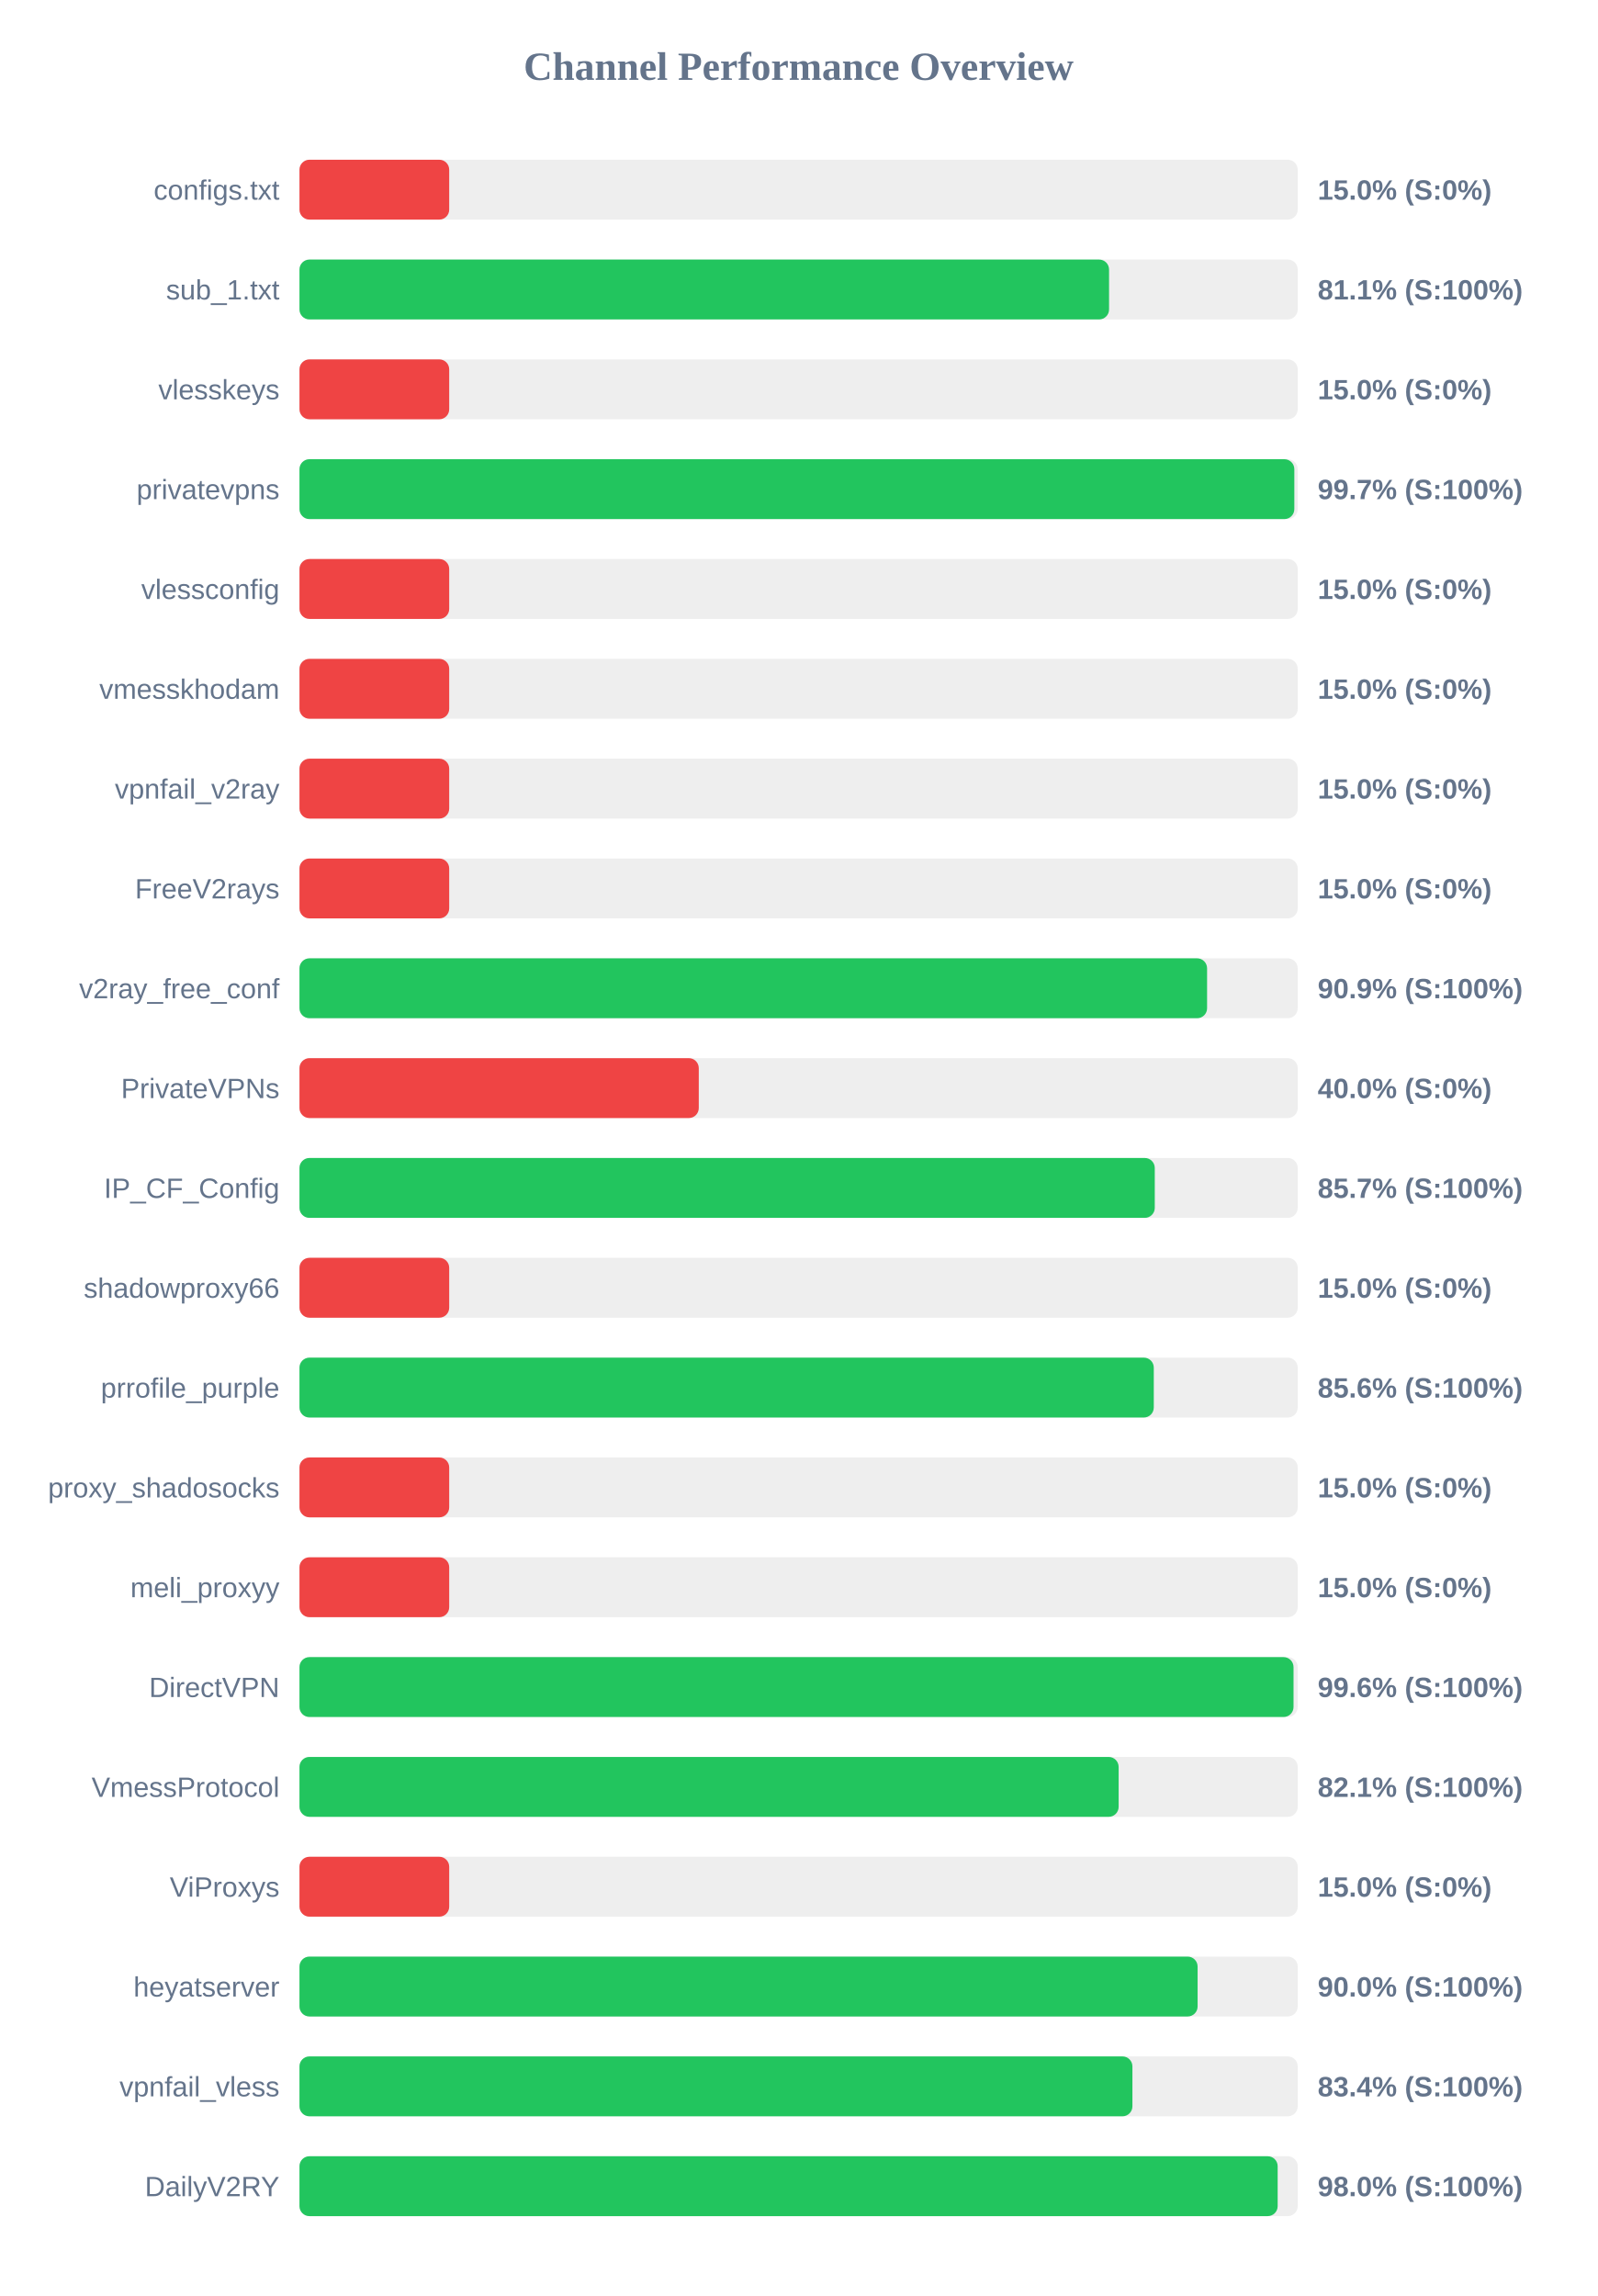
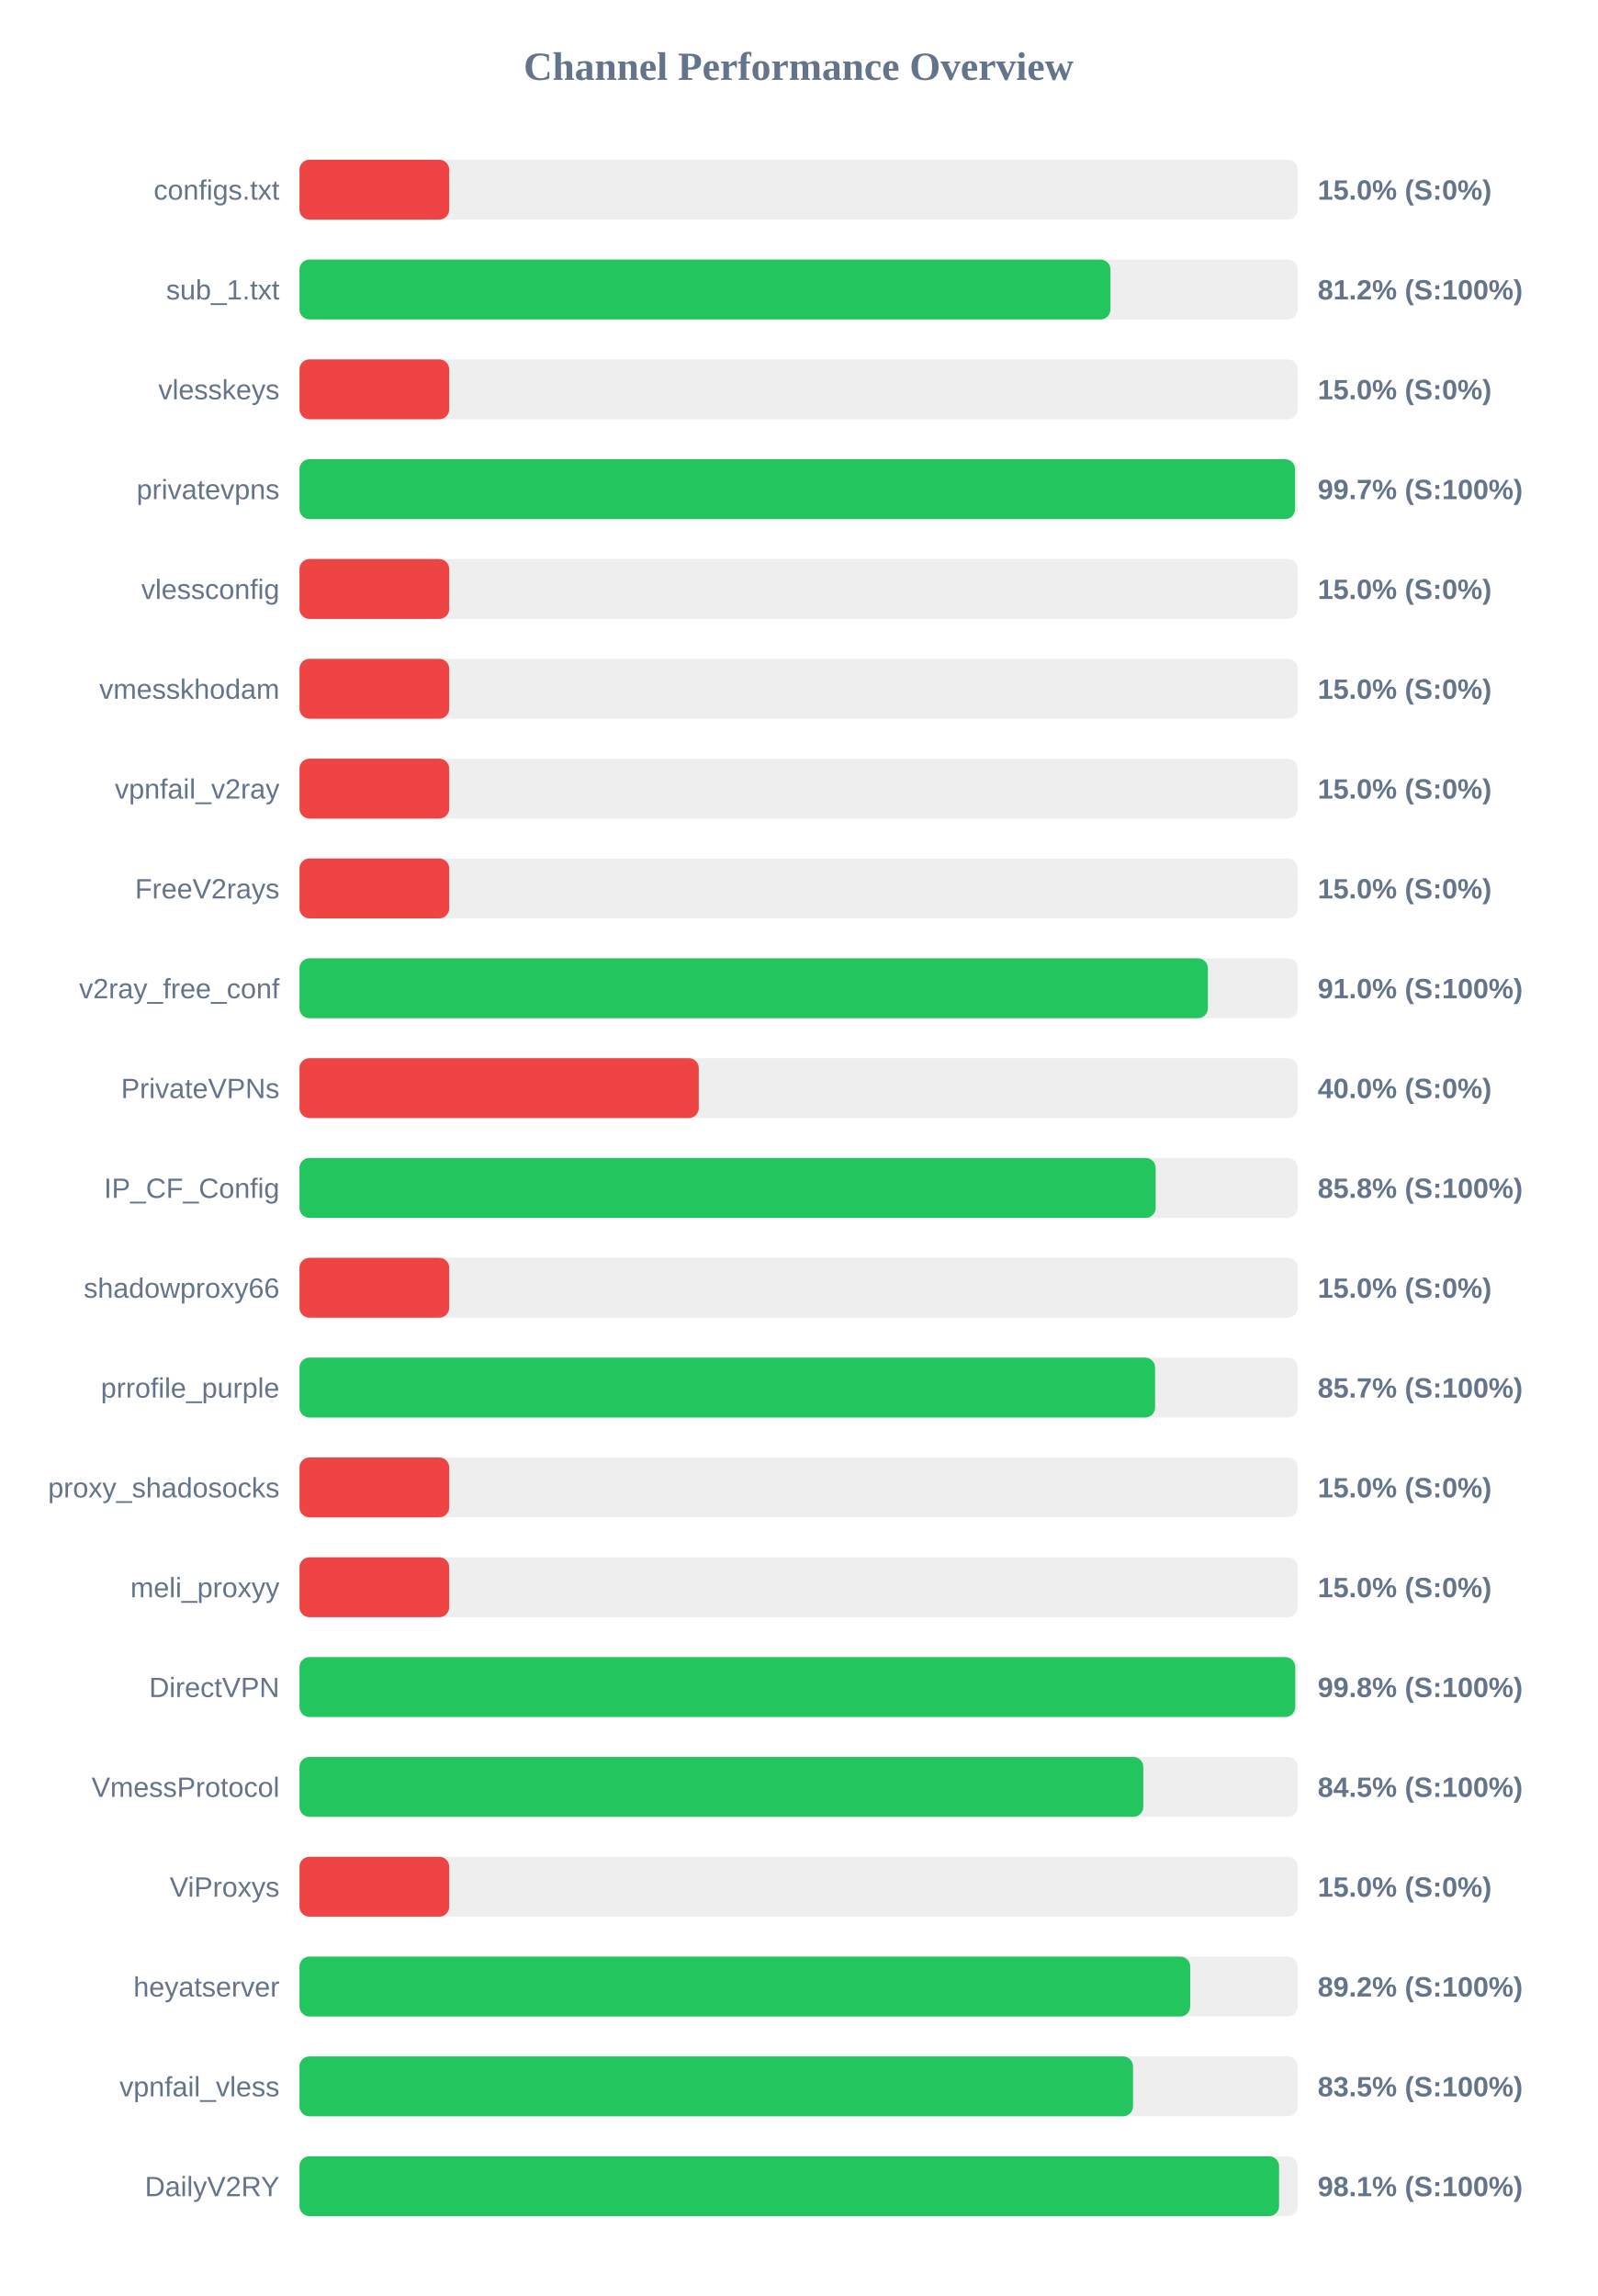
<svg xmlns="http://www.w3.org/2000/svg" width="800" height="1150" version="1.1">
  <style>
        .row { font: 14px Arial; fill: #64748b; }
        .score { font: bold 14px Arial; fill: #64748b; }
    </style>
  <text x="400" y="40" text-anchor="middle" font-size="20px" font-weight="bold" fill="#64748b">Channel Performance Overview</text>
  <rect x="150" y="80" width="500" height="30" fill="#eee" rx="5" />
  <rect x="150" y="80" width="75.0" height="30" fill="#ef4444" rx="5" />
  <text x="140" y="100" text-anchor="end" class="row">configs.txt</text>
  <text x="660" y="100" text-anchor="start" class="score">15.0% (S:0%)</text>
  <rect x="150" y="130" width="500" height="30" fill="#eee" rx="5" />
-   <rect x="150" y="130" width="405.5" height="30" fill="#22c55e" rx="5" />
+   <rect x="150" y="130" width="406.2" height="30" fill="#22c55e" rx="5" />
  <text x="140" y="150" text-anchor="end" class="row">sub_1.txt</text>
-   <text x="660" y="150" text-anchor="start" class="score">81.1% (S:100%)</text>
+   <text x="660" y="150" text-anchor="start" class="score">81.2% (S:100%)</text>
  <rect x="150" y="180" width="500" height="30" fill="#eee" rx="5" />
  <rect x="150" y="180" width="75.0" height="30" fill="#ef4444" rx="5" />
  <text x="140" y="200" text-anchor="end" class="row">vlesskeys</text>
  <text x="660" y="200" text-anchor="start" class="score">15.0% (S:0%)</text>
  <rect x="150" y="230" width="500" height="30" fill="#eee" rx="5" />
-   <rect x="150" y="230" width="498.3" height="30" fill="#22c55e" rx="5" />
+   <rect x="150" y="230" width="498.65" height="30" fill="#22c55e" rx="5" />
  <text x="140" y="250" text-anchor="end" class="row">privatevpns</text>
  <text x="660" y="250" text-anchor="start" class="score">99.7% (S:100%)</text>
  <rect x="150" y="280" width="500" height="30" fill="#eee" rx="5" />
  <rect x="150" y="280" width="75.0" height="30" fill="#ef4444" rx="5" />
  <text x="140" y="300" text-anchor="end" class="row">vlessconfig</text>
  <text x="660" y="300" text-anchor="start" class="score">15.0% (S:0%)</text>
  <rect x="150" y="330" width="500" height="30" fill="#eee" rx="5" />
  <rect x="150" y="330" width="75.0" height="30" fill="#ef4444" rx="5" />
  <text x="140" y="350" text-anchor="end" class="row">vmesskhodam</text>
  <text x="660" y="350" text-anchor="start" class="score">15.0% (S:0%)</text>
  <rect x="150" y="380" width="500" height="30" fill="#eee" rx="5" />
  <rect x="150" y="380" width="75.0" height="30" fill="#ef4444" rx="5" />
  <text x="140" y="400" text-anchor="end" class="row">vpnfail_v2ray</text>
  <text x="660" y="400" text-anchor="start" class="score">15.0% (S:0%)</text>
  <rect x="150" y="430" width="500" height="30" fill="#eee" rx="5" />
  <rect x="150" y="430" width="75.0" height="30" fill="#ef4444" rx="5" />
  <text x="140" y="450" text-anchor="end" class="row">FreeV2rays</text>
  <text x="660" y="450" text-anchor="start" class="score">15.0% (S:0%)</text>
  <rect x="150" y="480" width="500" height="30" fill="#eee" rx="5" />
-   <rect x="150" y="480" width="454.6" height="30" fill="#22c55e" rx="5" />
+   <rect x="150" y="480" width="455.0" height="30" fill="#22c55e" rx="5" />
  <text x="140" y="500" text-anchor="end" class="row">v2ray_free_conf</text>
-   <text x="660" y="500" text-anchor="start" class="score">90.9% (S:100%)</text>
+   <text x="660" y="500" text-anchor="start" class="score">91.0% (S:100%)</text>
  <rect x="150" y="530" width="500" height="30" fill="#eee" rx="5" />
  <rect x="150" y="530" width="200.0" height="30" fill="#ef4444" rx="5" />
  <text x="140" y="550" text-anchor="end" class="row">PrivateVPNs</text>
  <text x="660" y="550" text-anchor="start" class="score">40.0% (S:0%)</text>
  <rect x="150" y="580" width="500" height="30" fill="#eee" rx="5" />
-   <rect x="150" y="580" width="428.4" height="30" fill="#22c55e" rx="5" />
+   <rect x="150" y="580" width="428.85" height="30" fill="#22c55e" rx="5" />
  <text x="140" y="600" text-anchor="end" class="row">IP_CF_Config</text>
-   <text x="660" y="600" text-anchor="start" class="score">85.7% (S:100%)</text>
+   <text x="660" y="600" text-anchor="start" class="score">85.8% (S:100%)</text>
  <rect x="150" y="630" width="500" height="30" fill="#eee" rx="5" />
  <rect x="150" y="630" width="75.0" height="30" fill="#ef4444" rx="5" />
  <text x="140" y="650" text-anchor="end" class="row">shadowproxy66</text>
  <text x="660" y="650" text-anchor="start" class="score">15.0% (S:0%)</text>
  <rect x="150" y="680" width="500" height="30" fill="#eee" rx="5" />
-   <rect x="150" y="680" width="427.9" height="30" fill="#22c55e" rx="5" />
+   <rect x="150" y="680" width="428.55" height="30" fill="#22c55e" rx="5" />
  <text x="140" y="700" text-anchor="end" class="row">prrofile_purple</text>
-   <text x="660" y="700" text-anchor="start" class="score">85.6% (S:100%)</text>
+   <text x="660" y="700" text-anchor="start" class="score">85.7% (S:100%)</text>
  <rect x="150" y="730" width="500" height="30" fill="#eee" rx="5" />
  <rect x="150" y="730" width="75.0" height="30" fill="#ef4444" rx="5" />
  <text x="140" y="750" text-anchor="end" class="row">proxy_shadosocks</text>
  <text x="660" y="750" text-anchor="start" class="score">15.0% (S:0%)</text>
  <rect x="150" y="780" width="500" height="30" fill="#eee" rx="5" />
  <rect x="150" y="780" width="75.0" height="30" fill="#ef4444" rx="5" />
  <text x="140" y="800" text-anchor="end" class="row">meli_proxyy</text>
  <text x="660" y="800" text-anchor="start" class="score">15.0% (S:0%)</text>
  <rect x="150" y="830" width="500" height="30" fill="#eee" rx="5" />
-   <rect x="150" y="830" width="497.9" height="30" fill="#22c55e" rx="5" />
+   <rect x="150" y="830" width="498.75" height="30" fill="#22c55e" rx="5" />
  <text x="140" y="850" text-anchor="end" class="row">DirectVPN</text>
-   <text x="660" y="850" text-anchor="start" class="score">99.6% (S:100%)</text>
+   <text x="660" y="850" text-anchor="start" class="score">99.8% (S:100%)</text>
  <rect x="150" y="880" width="500" height="30" fill="#eee" rx="5" />
-   <rect x="150" y="880" width="410.3" height="30" fill="#22c55e" rx="5" />
+   <rect x="150" y="880" width="422.65" height="30" fill="#22c55e" rx="5" />
  <text x="140" y="900" text-anchor="end" class="row">VmessProtocol</text>
-   <text x="660" y="900" text-anchor="start" class="score">82.1% (S:100%)</text>
+   <text x="660" y="900" text-anchor="start" class="score">84.5% (S:100%)</text>
  <rect x="150" y="930" width="500" height="30" fill="#eee" rx="5" />
  <rect x="150" y="930" width="75.0" height="30" fill="#ef4444" rx="5" />
  <text x="140" y="950" text-anchor="end" class="row">ViProxys</text>
  <text x="660" y="950" text-anchor="start" class="score">15.0% (S:0%)</text>
  <rect x="150" y="980" width="500" height="30" fill="#eee" rx="5" />
-   <rect x="150" y="980" width="449.85" height="30" fill="#22c55e" rx="5" />
+   <rect x="150" y="980" width="446.15" height="30" fill="#22c55e" rx="5" />
  <text x="140" y="1000" text-anchor="end" class="row">heyatserver</text>
-   <text x="660" y="1000" text-anchor="start" class="score">90.0% (S:100%)</text>
+   <text x="660" y="1000" text-anchor="start" class="score">89.2% (S:100%)</text>
  <rect x="150" y="1030" width="500" height="30" fill="#eee" rx="5" />
-   <rect x="150" y="1030" width="417.2" height="30" fill="#22c55e" rx="5" />
+   <rect x="150" y="1030" width="417.5" height="30" fill="#22c55e" rx="5" />
  <text x="140" y="1050" text-anchor="end" class="row">vpnfail_vless</text>
-   <text x="660" y="1050" text-anchor="start" class="score">83.4% (S:100%)</text>
+   <text x="660" y="1050" text-anchor="start" class="score">83.5% (S:100%)</text>
  <rect x="150" y="1080" width="500" height="30" fill="#eee" rx="5" />
-   <rect x="150" y="1080" width="489.95" height="30" fill="#22c55e" rx="5" />
+   <rect x="150" y="1080" width="490.65" height="30" fill="#22c55e" rx="5" />
  <text x="140" y="1100" text-anchor="end" class="row">DailyV2RY</text>
-   <text x="660" y="1100" text-anchor="start" class="score">98.0% (S:100%)</text>
+   <text x="660" y="1100" text-anchor="start" class="score">98.1% (S:100%)</text>
</svg>
